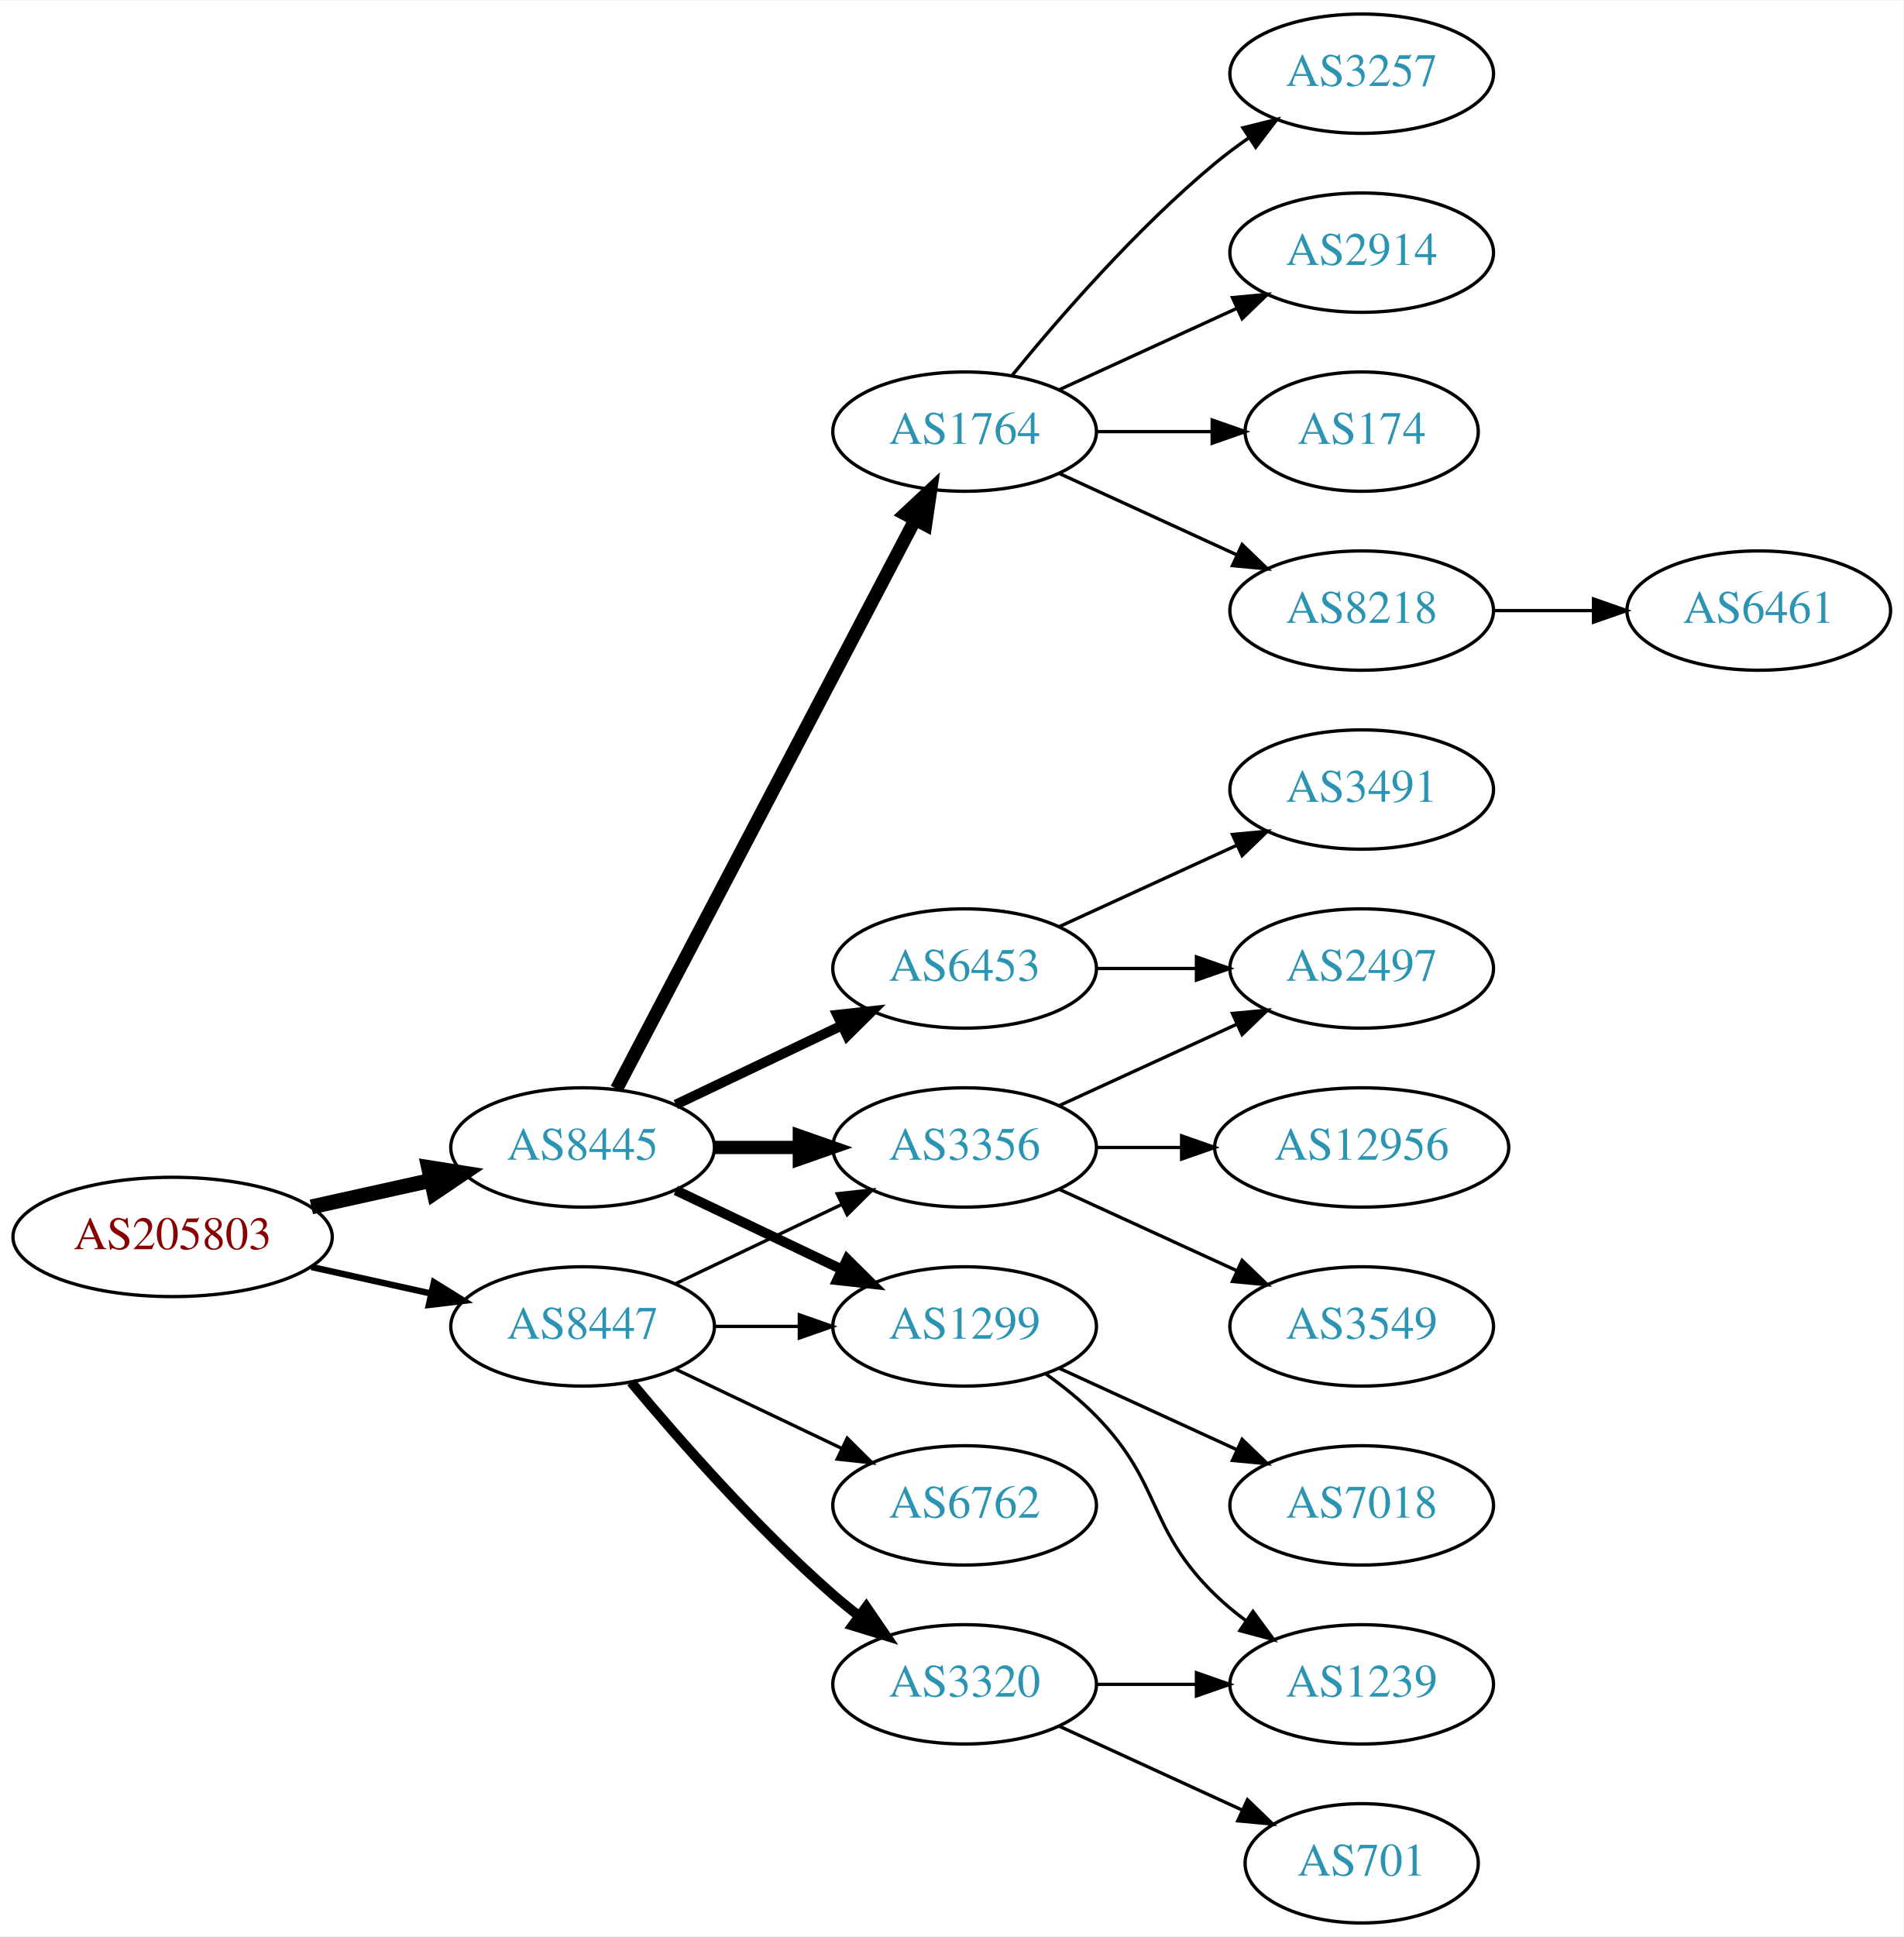
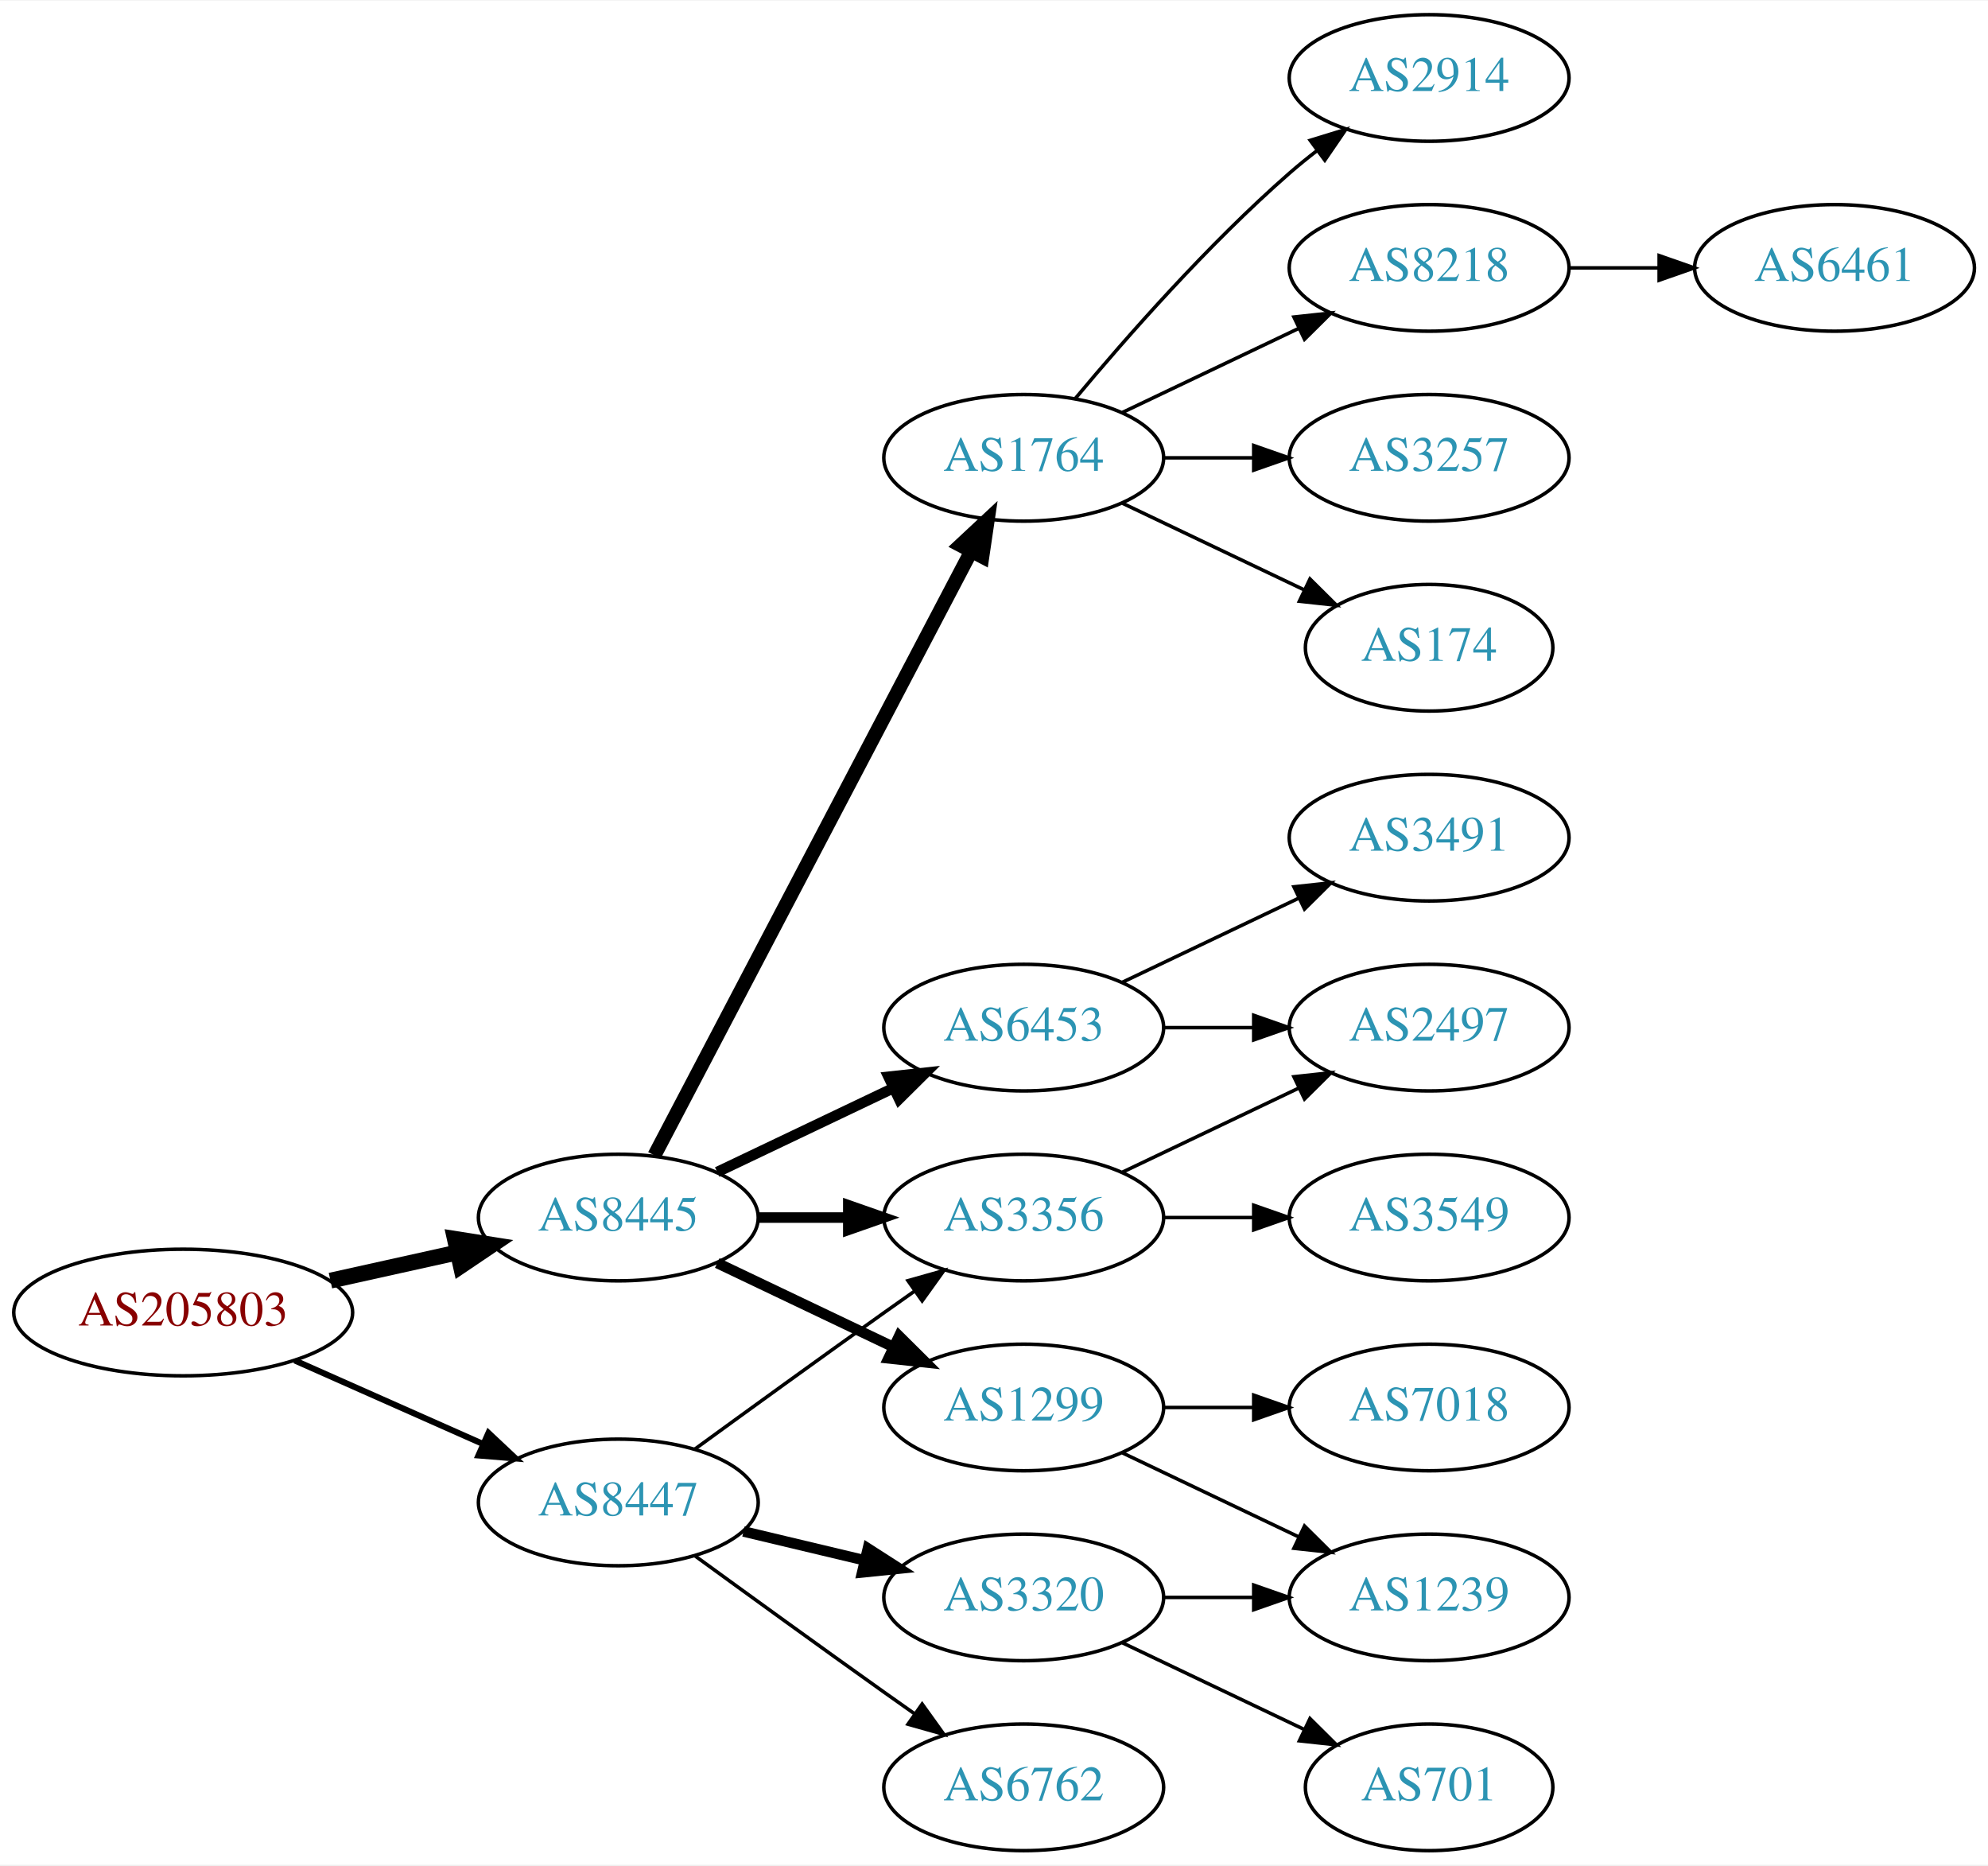
- <svg xmlns="http://www.w3.org/2000/svg" xmlns:xlink="http://www.w3.org/1999/xlink" width="574pt" height="584pt" viewBox="0.00 0.00 574.46 584.00">
-   <g id="graph0" class="graph" transform="scale(1 1) rotate(0) translate(4 580)">
-     <polygon fill="white" stroke="none" points="-4,4 -4,-580 570.463,-580 570.463,4 -4,4" />
+ <svg xmlns="http://www.w3.org/2000/svg" xmlns:xlink="http://www.w3.org/1999/xlink" width="565pt" height="530pt" viewBox="0.00 0.00 565.36 530.00">
+   <g id="graph0" class="graph" transform="scale(1 1) rotate(0) translate(4 526)">
+     <polygon fill="white" stroke="none" points="-4,4 -4,-526 561.363,-526 561.363,4 -4,4" />
    <g id="node1" class="node">
      <g id="a_node1">
        <a xlink:href="/asn/205803" xlink:title="AS205803 ~ Eurofunk Kappcher GmbH [AT]">
-           <ellipse fill="#ffffff" stroke="black" cx="48.096" cy="-207" rx="48.192" ry="18" />
-           <text text-anchor="middle" x="48.096" y="-203.3" font-family="Times,serif" font-size="14.00" fill="#880000">AS205803</text>
+           <ellipse fill="#ffffff" stroke="black" cx="48.096" cy="-153" rx="48.192" ry="18" />
+           <text text-anchor="middle" x="48.096" y="-149.3" font-family="Times,serif" font-size="14.00" fill="#880000">AS205803</text>
        </a>
      </g>
    </g>
    <g id="node2" class="node">
      <g id="a_node2">
        <a xlink:href="/asn/8445" xlink:title="AS8445 ~ SALZBURG-AG-AS [AT]">
-           <ellipse fill="#ffffff" stroke="black" cx="171.838" cy="-234" rx="39.794" ry="18" />
-           <text text-anchor="middle" x="171.838" y="-230.3" font-family="Times,serif" font-size="14.00" fill="#2c94b3">AS8445</text>
+           <ellipse fill="#ffffff" stroke="black" cx="171.838" cy="-180" rx="39.794" ry="18" />
+           <text text-anchor="middle" x="171.838" y="-176.3" font-family="Times,serif" font-size="14.00" fill="#2c94b3">AS8445</text>
        </a>
      </g>
    </g>
    <g id="edge1" class="edge">
-       <path fill="none" stroke="black" stroke-width="4.5" d="M89.973,-216.066C101.513,-218.625 114.132,-221.424 125.896,-224.033" />
-       <polygon fill="black" stroke="black" stroke-width="4.5" points="125.351,-227.945 135.967,-226.266 127.057,-220.257 125.351,-227.945" />
+       <path fill="none" stroke="black" stroke-width="4.5" d="M89.973,-162.066C101.513,-164.625 114.132,-167.424 125.896,-170.033" />
+       <polygon fill="black" stroke="black" stroke-width="4.5" points="125.351,-173.945 135.967,-172.266 127.057,-166.257 125.351,-173.945" />
    </g>
    <g id="node3" class="node">
      <g id="a_node3">
        <a xlink:href="/asn/8447" xlink:title="AS8447 ~ A1 Telekom Austria AG [AT]">
-           <ellipse fill="#ffffff" stroke="black" cx="171.838" cy="-180" rx="39.794" ry="18" />
-           <text text-anchor="middle" x="171.838" y="-176.3" font-family="Times,serif" font-size="14.00" fill="#2c94b3">AS8447</text>
+           <ellipse fill="#ffffff" stroke="black" cx="171.838" cy="-99" rx="39.794" ry="18" />
+           <text text-anchor="middle" x="171.838" y="-95.3" font-family="Times,serif" font-size="14.00" fill="#2c94b3">AS8447</text>
        </a>
      </g>
    </g>
    <g id="edge2" class="edge">
-       <path fill="none" stroke="black" stroke-width="1.929" d="M89.973,-197.934C101.513,-195.375 114.132,-192.576 125.896,-189.967" />
-       <polygon fill="black" stroke="black" stroke-width="1.929" points="126.962,-193.316 135.967,-187.734 125.446,-186.482 126.962,-193.316" />
+       <path fill="none" stroke="black" stroke-width="1.731" d="M79.816,-139.374C96.101,-132.15 116.238,-123.219 133.427,-115.594" />
+       <polygon fill="black" stroke="black" stroke-width="1.731" points="134.909,-118.766 142.631,-111.512 132.07,-112.367 134.909,-118.766" />
    </g>
    <g id="node4" class="node">
      <g id="a_node4">
-         <a xlink:href="/asn/3356" xlink:title="AS3356 ~ Level 3 Parent, LLC [US]">
+         <a xlink:href="/asn/6453" xlink:title="AS6453 ~ TATA COMMUNICATIONS (AMERICA) INC [US]">
          <ellipse fill="#ffffff" stroke="black" cx="287.131" cy="-234" rx="39.794" ry="18" />
-           <text text-anchor="middle" x="287.131" y="-230.3" font-family="Times,serif" font-size="14.00" fill="#2c94b3">AS3356</text>
+           <text text-anchor="middle" x="287.131" y="-230.3" font-family="Times,serif" font-size="14.00" fill="#2c94b3">AS6453</text>
        </a>
      </g>
    </g>
    <g id="edge3" class="edge">
-       <path fill="none" stroke="black" stroke-width="4" d="M211.51,-234C219.713,-234 228.477,-234 237.009,-234" />
-       <polygon fill="black" stroke="black" stroke-width="4" points="237.248,-237.5 247.248,-234 237.248,-230.5 237.248,-237.5" />
+       <path fill="none" stroke="black" stroke-width="3" d="M199.974,-192.934C214.968,-200.081 233.789,-209.052 250.013,-216.785" />
+       <polygon fill="black" stroke="black" stroke-width="3" points="248.683,-220.028 259.216,-221.171 251.695,-213.709 248.683,-220.028" />
    </g>
    <g id="node5" class="node">
      <g id="a_node5">
-         <a xlink:href="/asn/1764" xlink:title="AS1764 ~ NEXTLAYER-AS [AT]">
-           <ellipse fill="#ffffff" stroke="black" cx="287.131" cy="-450" rx="39.794" ry="18" />
-           <text text-anchor="middle" x="287.131" y="-446.3" font-family="Times,serif" font-size="14.00" fill="#2c94b3">AS1764</text>
+         <a xlink:href="/asn/1299" xlink:title="AS1299 ~ Telia Carrier [EU]">
+           <ellipse fill="#ffffff" stroke="black" cx="287.131" cy="-126" rx="39.794" ry="18" />
+           <text text-anchor="middle" x="287.131" y="-122.3" font-family="Times,serif" font-size="14.00" fill="#2c94b3">AS1299</text>
        </a>
      </g>
    </g>
    <g id="edge4" class="edge">
-       <path fill="none" stroke="black" stroke-width="4" d="M182.109,-251.676C201.951,-289.505 248.628,-378.499 272.115,-423.278" />
-       <polygon fill="black" stroke="black" stroke-width="4" points="269.146,-425.152 276.89,-432.383 275.345,-421.901 269.146,-425.152" />
+       <path fill="none" stroke="black" stroke-width="3" d="M199.974,-167.066C214.968,-159.919 233.789,-150.948 250.013,-143.215" />
+       <polygon fill="black" stroke="black" stroke-width="3" points="251.695,-146.291 259.216,-138.829 248.683,-139.972 251.695,-146.291" />
    </g>
    <g id="node6" class="node">
      <g id="a_node6">
-         <a xlink:href="/asn/6453" xlink:title="AS6453 ~ TATA COMMUNICATIONS (AMERICA) INC [US]">
-           <ellipse fill="#ffffff" stroke="black" cx="287.131" cy="-288" rx="39.794" ry="18" />
-           <text text-anchor="middle" x="287.131" y="-284.3" font-family="Times,serif" font-size="14.00" fill="#2c94b3">AS6453</text>
+         <a xlink:href="/asn/3356" xlink:title="AS3356 ~ Level 3 Parent, LLC [US]">
+           <ellipse fill="#ffffff" stroke="black" cx="287.131" cy="-180" rx="39.794" ry="18" />
+           <text text-anchor="middle" x="287.131" y="-176.3" font-family="Times,serif" font-size="14.00" fill="#2c94b3">AS3356</text>
        </a>
      </g>
    </g>
    <g id="edge5" class="edge">
-       <path fill="none" stroke="black" stroke-width="3" d="M199.974,-246.934C214.968,-254.081 233.789,-263.052 250.013,-270.785" />
-       <polygon fill="black" stroke="black" stroke-width="3" points="248.683,-274.028 259.216,-275.171 251.695,-267.709 248.683,-274.028" />
+       <path fill="none" stroke="black" stroke-width="3" d="M211.51,-180C219.713,-180 228.477,-180 237.009,-180" />
+       <polygon fill="black" stroke="black" stroke-width="3" points="237.248,-183.5 247.248,-180 237.248,-176.5 237.248,-183.5" />
    </g>
    <g id="node7" class="node">
      <g id="a_node7">
-         <a xlink:href="/asn/1299" xlink:title="AS1299 ~ Telia Carrier [EU]">
-           <ellipse fill="#ffffff" stroke="black" cx="287.131" cy="-180" rx="39.794" ry="18" />
-           <text text-anchor="middle" x="287.131" y="-176.3" font-family="Times,serif" font-size="14.00" fill="#2c94b3">AS1299</text>
+         <a xlink:href="/asn/1764" xlink:title="AS1764 ~ NEXTLAYER-AS [AT]">
+           <ellipse fill="#ffffff" stroke="black" cx="287.131" cy="-396" rx="39.794" ry="18" />
+           <text text-anchor="middle" x="287.131" y="-392.3" font-family="Times,serif" font-size="14.00" fill="#2c94b3">AS1764</text>
        </a>
      </g>
    </g>
    <g id="edge6" class="edge">
-       <path fill="none" stroke="black" stroke-width="3" d="M199.974,-221.066C214.968,-213.919 233.789,-204.948 250.013,-197.215" />
-       <polygon fill="black" stroke="black" stroke-width="3" points="251.695,-200.291 259.216,-192.829 248.683,-193.972 251.695,-200.291" />
-     </g>
-     <g id="edge22" class="edge">
-       <path fill="none" stroke="black" d="M199.974,-192.934C214.968,-200.081 233.789,-209.052 250.013,-216.785" />
-       <polygon fill="black" stroke="black" points="248.683,-220.028 259.216,-221.171 251.695,-213.709 248.683,-220.028" />
+       <path fill="none" stroke="black" stroke-width="4" d="M182.109,-197.676C201.951,-235.505 248.628,-324.499 272.115,-369.278" />
+       <polygon fill="black" stroke="black" stroke-width="4" points="269.146,-371.152 276.89,-378.383 275.345,-367.901 269.146,-371.152" />
+     </g>
+     <g id="edge18" class="edge">
+       <path fill="none" stroke="black" d="M193.686,-114.222C208.62,-125.091 229.234,-140.025 247.484,-153 250.305,-155.005 253.248,-157.085 256.196,-159.159" />
+       <polygon fill="black" stroke="black" points="254.223,-162.05 264.421,-164.926 258.242,-156.319 254.223,-162.05" />
+     </g>
+     <g id="node18" class="node">
+       <g id="a_node18">
+         <a xlink:href="/asn/6762" xlink:title="AS6762 ~ TELECOM ITALIA SPARKLE S.p.A. [IT]">
+           <ellipse fill="#ffffff" stroke="black" cx="287.131" cy="-18" rx="39.794" ry="18" />
+           <text text-anchor="middle" x="287.131" y="-14.3" font-family="Times,serif" font-size="14.00" fill="#2c94b3">AS6762</text>
+         </a>
+       </g>
    </g>
    <g id="edge19" class="edge">
-       <path fill="none" stroke="black" d="M211.51,-180C219.713,-180 228.477,-180 237.009,-180" />
-       <polygon fill="black" stroke="black" points="237.248,-183.5 247.248,-180 237.248,-176.5 237.248,-183.5" />
+       <path fill="none" stroke="black" d="M193.686,-83.778C208.62,-72.909 229.234,-57.975 247.484,-45 250.305,-42.995 253.248,-40.915 256.196,-38.841" />
+       <polygon fill="black" stroke="black" points="258.242,-41.681 264.421,-33.074 254.223,-35.95 258.242,-41.681" />
    </g>
    <g id="node19" class="node">
      <g id="a_node19">
-         <a xlink:href="/asn/6762" xlink:title="AS6762 ~ TELECOM ITALIA SPARKLE S.p.A. [IT]">
-           <ellipse fill="#ffffff" stroke="black" cx="287.131" cy="-126" rx="39.794" ry="18" />
-           <text text-anchor="middle" x="287.131" y="-122.3" font-family="Times,serif" font-size="14.00" fill="#2c94b3">AS6762</text>
-         </a>
-       </g>
-     </g>
-     <g id="edge20" class="edge">
-       <path fill="none" stroke="black" d="M199.974,-167.066C214.968,-159.919 233.789,-150.948 250.013,-143.215" />
-       <polygon fill="black" stroke="black" points="251.695,-146.291 259.216,-138.829 248.683,-139.972 251.695,-146.291" />
-     </g>
-     <g id="node20" class="node">
-       <g id="a_node20">
        <a xlink:href="/asn/3320" xlink:title="AS3320 ~ DTAG [DE]">
          <ellipse fill="#ffffff" stroke="black" cx="287.131" cy="-72" rx="39.794" ry="18" />
          <text text-anchor="middle" x="287.131" y="-68.3" font-family="Times,serif" font-size="14.00" fill="#2c94b3">AS3320</text>
        </a>
      </g>
    </g>
-     <g id="edge21" class="edge">
-       <path fill="none" stroke="black" stroke-width="3" d="M186.468,-163.183C200.751,-146.071 224.297,-119.255 247.484,-99 249.95,-96.846 252.589,-94.706 255.286,-92.628" />
-       <polygon fill="black" stroke="black" stroke-width="3" points="257.459,-95.375 263.44,-86.63 253.311,-89.736 257.459,-95.375" />
+     <g id="edge20" class="edge">
+       <path fill="none" stroke="black" stroke-width="3" d="M207.445,-90.752C218.316,-88.162 230.471,-85.265 241.913,-82.538" />
+       <polygon fill="black" stroke="black" stroke-width="3" points="242.819,-85.92 251.736,-80.197 241.197,-79.111 242.819,-85.92" />
    </g>
    <g id="node8" class="node">
      <g id="a_node8">
-         <a xlink:href="/asn/3549" xlink:title="AS3549 ~ Level 3 Parent, LLC [US]">
-           <ellipse fill="#ffffff" stroke="black" cx="406.973" cy="-180" rx="39.794" ry="18" />
-           <text text-anchor="middle" x="406.973" y="-176.3" font-family="Times,serif" font-size="14.00" fill="#2c94b3">AS3549</text>
+         <a xlink:href="/asn/2497" xlink:title="AS2497 ~ Internet Initiative Japan Inc. [JP]">
+           <ellipse fill="#ffffff" stroke="black" cx="402.424" cy="-234" rx="39.794" ry="18" />
+           <text text-anchor="middle" x="402.424" y="-230.3" font-family="Times,serif" font-size="14.00" fill="#2c94b3">AS2497</text>
        </a>
      </g>
    </g>
    <g id="edge7" class="edge">
-       <path fill="none" stroke="black" d="M315.76,-221.339C331.717,-214.027 351.987,-204.739 369.27,-196.819" />
-       <polygon fill="black" stroke="black" points="370.885,-199.929 378.518,-192.581 367.969,-193.565 370.885,-199.929" />
+       <path fill="none" stroke="black" d="M326.803,-234C335.006,-234 343.77,-234 352.302,-234" />
+       <polygon fill="black" stroke="black" points="352.541,-237.5 362.541,-234 352.541,-230.5 352.541,-237.5" />
    </g>
    <g id="node9" class="node">
      <g id="a_node9">
-         <a xlink:href="/asn/12956" xlink:title="AS12956 ~ TELXIUS [ES]">
-           <ellipse fill="#ffffff" stroke="black" cx="406.973" cy="-234" rx="44.393" ry="18" />
-           <text text-anchor="middle" x="406.973" y="-230.3" font-family="Times,serif" font-size="14.00" fill="#2c94b3">AS12956</text>
+         <a xlink:href="/asn/3491" xlink:title="AS3491 ~ PCCW Global, Inc. [US]">
+           <ellipse fill="#ffffff" stroke="black" cx="402.424" cy="-288" rx="39.794" ry="18" />
+           <text text-anchor="middle" x="402.424" y="-284.3" font-family="Times,serif" font-size="14.00" fill="#2c94b3">AS3491</text>
        </a>
      </g>
    </g>
    <g id="edge8" class="edge">
-       <path fill="none" stroke="black" d="M327.044,-234C335.146,-234 343.821,-234 352.348,-234" />
-       <polygon fill="black" stroke="black" points="352.625,-237.5 362.625,-234 352.625,-230.5 352.625,-237.5" />
+       <path fill="none" stroke="black" d="M315.267,-246.934C330.261,-254.081 349.082,-263.052 365.306,-270.785" />
+       <polygon fill="black" stroke="black" points="363.976,-274.028 374.509,-275.171 366.988,-267.709 363.976,-274.028" />
    </g>
    <g id="node10" class="node">
      <g id="a_node10">
-         <a xlink:href="/asn/2497" xlink:title="AS2497 ~ Internet Initiative Japan Inc. [JP]">
-           <ellipse fill="#ffffff" stroke="black" cx="406.973" cy="-288" rx="39.794" ry="18" />
-           <text text-anchor="middle" x="406.973" y="-284.3" font-family="Times,serif" font-size="14.00" fill="#2c94b3">AS2497</text>
+         <a xlink:href="/asn/7018" xlink:title="AS7018 ~ AT&amp;T Services, Inc. [US]">
+           <ellipse fill="#ffffff" stroke="black" cx="402.424" cy="-126" rx="39.794" ry="18" />
+           <text text-anchor="middle" x="402.424" y="-122.3" font-family="Times,serif" font-size="14.00" fill="#2c94b3">AS7018</text>
        </a>
      </g>
    </g>
    <g id="edge9" class="edge">
-       <path fill="none" stroke="black" d="M315.76,-246.661C331.717,-253.973 351.987,-263.261 369.27,-271.181" />
-       <polygon fill="black" stroke="black" points="367.969,-274.435 378.518,-275.419 370.885,-268.071 367.969,-274.435" />
+       <path fill="none" stroke="black" d="M326.803,-126C335.006,-126 343.77,-126 352.302,-126" />
+       <polygon fill="black" stroke="black" points="352.541,-129.5 362.541,-126 352.541,-122.5 352.541,-129.5" />
    </g>
    <g id="node11" class="node">
      <g id="a_node11">
-         <a xlink:href="/asn/2914" xlink:title="AS2914 ~ NTT America, Inc. [US]">
-           <ellipse fill="#ffffff" stroke="black" cx="406.973" cy="-504" rx="39.794" ry="18" />
-           <text text-anchor="middle" x="406.973" y="-500.3" font-family="Times,serif" font-size="14.00" fill="#2c94b3">AS2914</text>
+         <a xlink:href="/asn/1239" xlink:title="AS1239 ~ Sprint [US]">
+           <ellipse fill="#ffffff" stroke="black" cx="402.424" cy="-72" rx="39.794" ry="18" />
+           <text text-anchor="middle" x="402.424" y="-68.3" font-family="Times,serif" font-size="14.00" fill="#2c94b3">AS1239</text>
        </a>
      </g>
    </g>
    <g id="edge10" class="edge">
-       <path fill="none" stroke="black" d="M315.76,-462.661C331.717,-469.973 351.987,-479.261 369.27,-487.181" />
-       <polygon fill="black" stroke="black" points="367.969,-490.435 378.518,-491.419 370.885,-484.071 367.969,-490.435" />
+       <path fill="none" stroke="black" d="M315.267,-113.066C330.261,-105.919 349.082,-96.948 365.306,-89.215" />
+       <polygon fill="black" stroke="black" points="366.988,-92.291 374.509,-84.829 363.976,-85.972 366.988,-92.291" />
+     </g>
+     <g id="edge12" class="edge">
+       <path fill="none" stroke="black" d="M315.267,-192.934C330.261,-200.081 349.082,-209.052 365.306,-216.785" />
+       <polygon fill="black" stroke="black" points="363.976,-220.028 374.509,-221.171 366.988,-213.709 363.976,-220.028" />
    </g>
    <g id="node12" class="node">
      <g id="a_node12">
-         <a xlink:href="/asn/174" xlink:title="AS174 ~ Cogent Communications [US]">
-           <ellipse fill="#ffffff" stroke="black" cx="406.973" cy="-450" rx="35.194" ry="18" />
-           <text text-anchor="middle" x="406.973" y="-446.3" font-family="Times,serif" font-size="14.00" fill="#2c94b3">AS174</text>
+         <a xlink:href="/asn/3549" xlink:title="AS3549 ~ Level 3 Parent, LLC [US]">
+           <ellipse fill="#ffffff" stroke="black" cx="402.424" cy="-180" rx="39.794" ry="18" />
+           <text text-anchor="middle" x="402.424" y="-176.3" font-family="Times,serif" font-size="14.00" fill="#2c94b3">AS3549</text>
        </a>
      </g>
    </g>
    <g id="edge11" class="edge">
-       <path fill="none" stroke="black" d="M327.044,-450C338.13,-450 350.29,-450 361.672,-450" />
-       <polygon fill="black" stroke="black" points="361.854,-453.5 371.854,-450 361.854,-446.5 361.854,-453.5" />
+       <path fill="none" stroke="black" d="M326.803,-180C335.006,-180 343.77,-180 352.302,-180" />
+       <polygon fill="black" stroke="black" points="352.541,-183.5 362.541,-180 352.541,-176.5 352.541,-183.5" />
    </g>
    <g id="node13" class="node">
      <g id="a_node13">
-         <a xlink:href="/asn/8218" xlink:title="AS8218 ~ legacy Neotelecoms [FR]">
-           <ellipse fill="#ffffff" stroke="black" cx="406.973" cy="-396" rx="39.794" ry="18" />
-           <text text-anchor="middle" x="406.973" y="-392.3" font-family="Times,serif" font-size="14.00" fill="#2c94b3">AS8218</text>
-         </a>
-       </g>
-     </g>
-     <g id="edge12" class="edge">
-       <path fill="none" stroke="black" d="M315.76,-437.339C331.717,-430.027 351.987,-420.739 369.27,-412.819" />
-       <polygon fill="black" stroke="black" points="370.885,-415.929 378.518,-408.581 367.969,-409.565 370.885,-415.929" />
+         <a xlink:href="/asn/3257" xlink:title="AS3257 ~ GTT [DE]">
+           <ellipse fill="#ffffff" stroke="black" cx="402.424" cy="-396" rx="39.794" ry="18" />
+           <text text-anchor="middle" x="402.424" y="-392.3" font-family="Times,serif" font-size="14.00" fill="#2c94b3">AS3257</text>
+         </a>
+       </g>
+     </g>
+     <g id="edge13" class="edge">
+       <path fill="none" stroke="black" d="M326.803,-396C335.006,-396 343.77,-396 352.302,-396" />
+       <polygon fill="black" stroke="black" points="352.541,-399.5 362.541,-396 352.541,-392.5 352.541,-399.5" />
    </g>
    <g id="node14" class="node">
      <g id="a_node14">
-         <a xlink:href="/asn/3257" xlink:title="AS3257 ~ GTT [DE]">
-           <ellipse fill="#ffffff" stroke="black" cx="406.973" cy="-558" rx="39.794" ry="18" />
-           <text text-anchor="middle" x="406.973" y="-554.3" font-family="Times,serif" font-size="14.00" fill="#2c94b3">AS3257</text>
-         </a>
-       </g>
-     </g>
-     <g id="edge13" class="edge">
-       <path fill="none" stroke="black" d="M301.55,-467.065C315.665,-484.375 339.079,-511.345 362.777,-531 365.994,-533.668 369.494,-536.27 373.065,-538.741" />
-       <polygon fill="black" stroke="black" points="371.143,-541.666 381.421,-544.236 374.988,-535.817 371.143,-541.666" />
-     </g>
-     <g id="edge15" class="edge">
-       <path fill="none" stroke="black" d="M327.044,-288C336.597,-288 346.947,-288 356.909,-288" />
-       <polygon fill="black" stroke="black" points="357.102,-291.5 367.102,-288 357.102,-284.5 357.102,-291.5" />
+         <a xlink:href="/asn/174" xlink:title="AS174 ~ Cogent Communications [US]">
+           <ellipse fill="#ffffff" stroke="black" cx="402.424" cy="-342" rx="35.194" ry="18" />
+           <text text-anchor="middle" x="402.424" y="-338.3" font-family="Times,serif" font-size="14.00" fill="#2c94b3">AS174</text>
+         </a>
+       </g>
+     </g>
+     <g id="edge14" class="edge">
+       <path fill="none" stroke="black" d="M315.267,-383.066C330.699,-375.71 350.185,-366.423 366.72,-358.541" />
+       <polygon fill="black" stroke="black" points="368.54,-361.551 376.062,-354.089 365.529,-355.232 368.54,-361.551" />
    </g>
    <g id="node15" class="node">
      <g id="a_node15">
-         <a xlink:href="/asn/3491" xlink:title="AS3491 ~ PCCW Global, Inc. [US]">
-           <ellipse fill="#ffffff" stroke="black" cx="406.973" cy="-342" rx="39.794" ry="18" />
-           <text text-anchor="middle" x="406.973" y="-338.3" font-family="Times,serif" font-size="14.00" fill="#2c94b3">AS3491</text>
-         </a>
-       </g>
-     </g>
-     <g id="edge14" class="edge">
-       <path fill="none" stroke="black" d="M315.76,-300.661C331.717,-307.973 351.987,-317.261 369.27,-325.181" />
-       <polygon fill="black" stroke="black" points="367.969,-328.435 378.518,-329.419 370.885,-322.071 367.969,-328.435" />
+         <a xlink:href="/asn/2914" xlink:title="AS2914 ~ NTT America, Inc. [US]">
+           <ellipse fill="#ffffff" stroke="black" cx="402.424" cy="-504" rx="39.794" ry="18" />
+           <text text-anchor="middle" x="402.424" y="-500.3" font-family="Times,serif" font-size="14.00" fill="#2c94b3">AS2914</text>
+         </a>
+       </g>
+     </g>
+     <g id="edge15" class="edge">
+       <path fill="none" stroke="black" d="M301.761,-412.817C316.044,-429.929 339.59,-456.745 362.777,-477 365.243,-479.154 367.882,-481.294 370.579,-483.372" />
+       <polygon fill="black" stroke="black" points="368.604,-486.264 378.733,-489.37 372.752,-480.625 368.604,-486.264" />
    </g>
    <g id="node16" class="node">
      <g id="a_node16">
-         <a xlink:href="/asn/1239" xlink:title="AS1239 ~ Sprint [US]">
-           <ellipse fill="#ffffff" stroke="black" cx="406.973" cy="-72" rx="39.794" ry="18" />
-           <text text-anchor="middle" x="406.973" y="-68.3" font-family="Times,serif" font-size="14.00" fill="#2c94b3">AS1239</text>
+         <a xlink:href="/asn/8218" xlink:title="AS8218 ~ legacy Neotelecoms [FR]">
+           <ellipse fill="#ffffff" stroke="black" cx="402.424" cy="-450" rx="39.794" ry="18" />
+           <text text-anchor="middle" x="402.424" y="-446.3" font-family="Times,serif" font-size="14.00" fill="#2c94b3">AS8218</text>
        </a>
      </g>
    </g>
    <g id="edge16" class="edge">
-       <path fill="none" stroke="black" d="M311.725,-165.611C316.981,-161.852 322.313,-157.563 326.777,-153 346.95,-132.383 342.084,-119.094 362.777,-99 365.623,-96.237 368.796,-93.614 372.096,-91.166" />
-       <polygon fill="black" stroke="black" points="374.162,-93.993 380.444,-85.462 370.213,-88.214 374.162,-93.993" />
+       <path fill="none" stroke="black" d="M315.267,-408.934C330.261,-416.081 349.082,-425.052 365.306,-432.785" />
+       <polygon fill="black" stroke="black" points="363.976,-436.028 374.509,-437.171 366.988,-429.709 363.976,-436.028" />
    </g>
    <g id="node17" class="node">
      <g id="a_node17">
-         <a xlink:href="/asn/7018" xlink:title="AS7018 ~ AT&amp;T Services, Inc. [US]">
-           <ellipse fill="#ffffff" stroke="black" cx="406.973" cy="-126" rx="39.794" ry="18" />
-           <text text-anchor="middle" x="406.973" y="-122.3" font-family="Times,serif" font-size="14.00" fill="#2c94b3">AS7018</text>
+         <a xlink:href="/asn/6461" xlink:title="AS6461 ~ Zayo Bandwidth [US]">
+           <ellipse fill="#ffffff" stroke="black" cx="517.717" cy="-450" rx="39.794" ry="18" />
+           <text text-anchor="middle" x="517.717" y="-446.3" font-family="Times,serif" font-size="14.00" fill="#2c94b3">AS6461</text>
        </a>
      </g>
    </g>
    <g id="edge17" class="edge">
-       <path fill="none" stroke="black" d="M315.76,-167.339C331.717,-160.027 351.987,-150.739 369.27,-142.819" />
-       <polygon fill="black" stroke="black" points="370.885,-145.929 378.518,-138.581 367.969,-139.565 370.885,-145.929" />
-     </g>
-     <g id="node18" class="node">
-       <g id="a_node18">
-         <a xlink:href="/asn/6461" xlink:title="AS6461 ~ Zayo Bandwidth [US]">
-           <ellipse fill="#ffffff" stroke="black" cx="526.816" cy="-396" rx="39.794" ry="18" />
-           <text text-anchor="middle" x="526.816" y="-392.3" font-family="Times,serif" font-size="14.00" fill="#2c94b3">AS6461</text>
-         </a>
-       </g>
-     </g>
-     <g id="edge18" class="edge">
-       <path fill="none" stroke="black" d="M446.886,-396C456.439,-396 466.789,-396 476.752,-396" />
-       <polygon fill="black" stroke="black" points="476.944,-399.5 486.944,-396 476.944,-392.5 476.944,-399.5" />
-     </g>
-     <g id="edge24" class="edge">
-       <path fill="none" stroke="black" d="M327.044,-72C336.597,-72 346.947,-72 356.909,-72" />
-       <polygon fill="black" stroke="black" points="357.102,-75.5 367.102,-72 357.102,-68.5 357.102,-75.5" />
-     </g>
-     <g id="node21" class="node">
-       <g id="a_node21">
+       <path fill="none" stroke="black" d="M442.096,-450C450.299,-450 459.063,-450 467.595,-450" />
+       <polygon fill="black" stroke="black" points="467.834,-453.5 477.834,-450 467.834,-446.5 467.834,-453.5" />
+     </g>
+     <g id="edge21" class="edge">
+       <path fill="none" stroke="black" d="M326.803,-72C335.006,-72 343.77,-72 352.302,-72" />
+       <polygon fill="black" stroke="black" points="352.541,-75.5 362.541,-72 352.541,-68.5 352.541,-75.5" />
+     </g>
+     <g id="node20" class="node">
+       <g id="a_node20">
        <a xlink:href="/asn/701" xlink:title="AS701 ~ UUNET [US]">
-           <ellipse fill="#ffffff" stroke="black" cx="406.973" cy="-18" rx="35.194" ry="18" />
-           <text text-anchor="middle" x="406.973" y="-14.3" font-family="Times,serif" font-size="14.00" fill="#2c94b3">AS701</text>
-         </a>
-       </g>
-     </g>
-     <g id="edge23" class="edge">
-       <path fill="none" stroke="black" d="M315.76,-59.339C332.176,-51.817 353.158,-42.202 370.754,-34.139" />
-       <polygon fill="black" stroke="black" points="372.499,-37.189 380.132,-29.842 369.583,-30.826 372.499,-37.189" />
+           <ellipse fill="#ffffff" stroke="black" cx="402.424" cy="-18" rx="35.194" ry="18" />
+           <text text-anchor="middle" x="402.424" y="-14.3" font-family="Times,serif" font-size="14.00" fill="#2c94b3">AS701</text>
+         </a>
+       </g>
+     </g>
+     <g id="edge22" class="edge">
+       <path fill="none" stroke="black" d="M315.267,-59.066C330.699,-51.71 350.185,-42.423 366.72,-34.541" />
+       <polygon fill="black" stroke="black" points="368.54,-37.551 376.062,-30.089 365.529,-31.232 368.54,-37.551" />
    </g>
  </g>
</svg>
